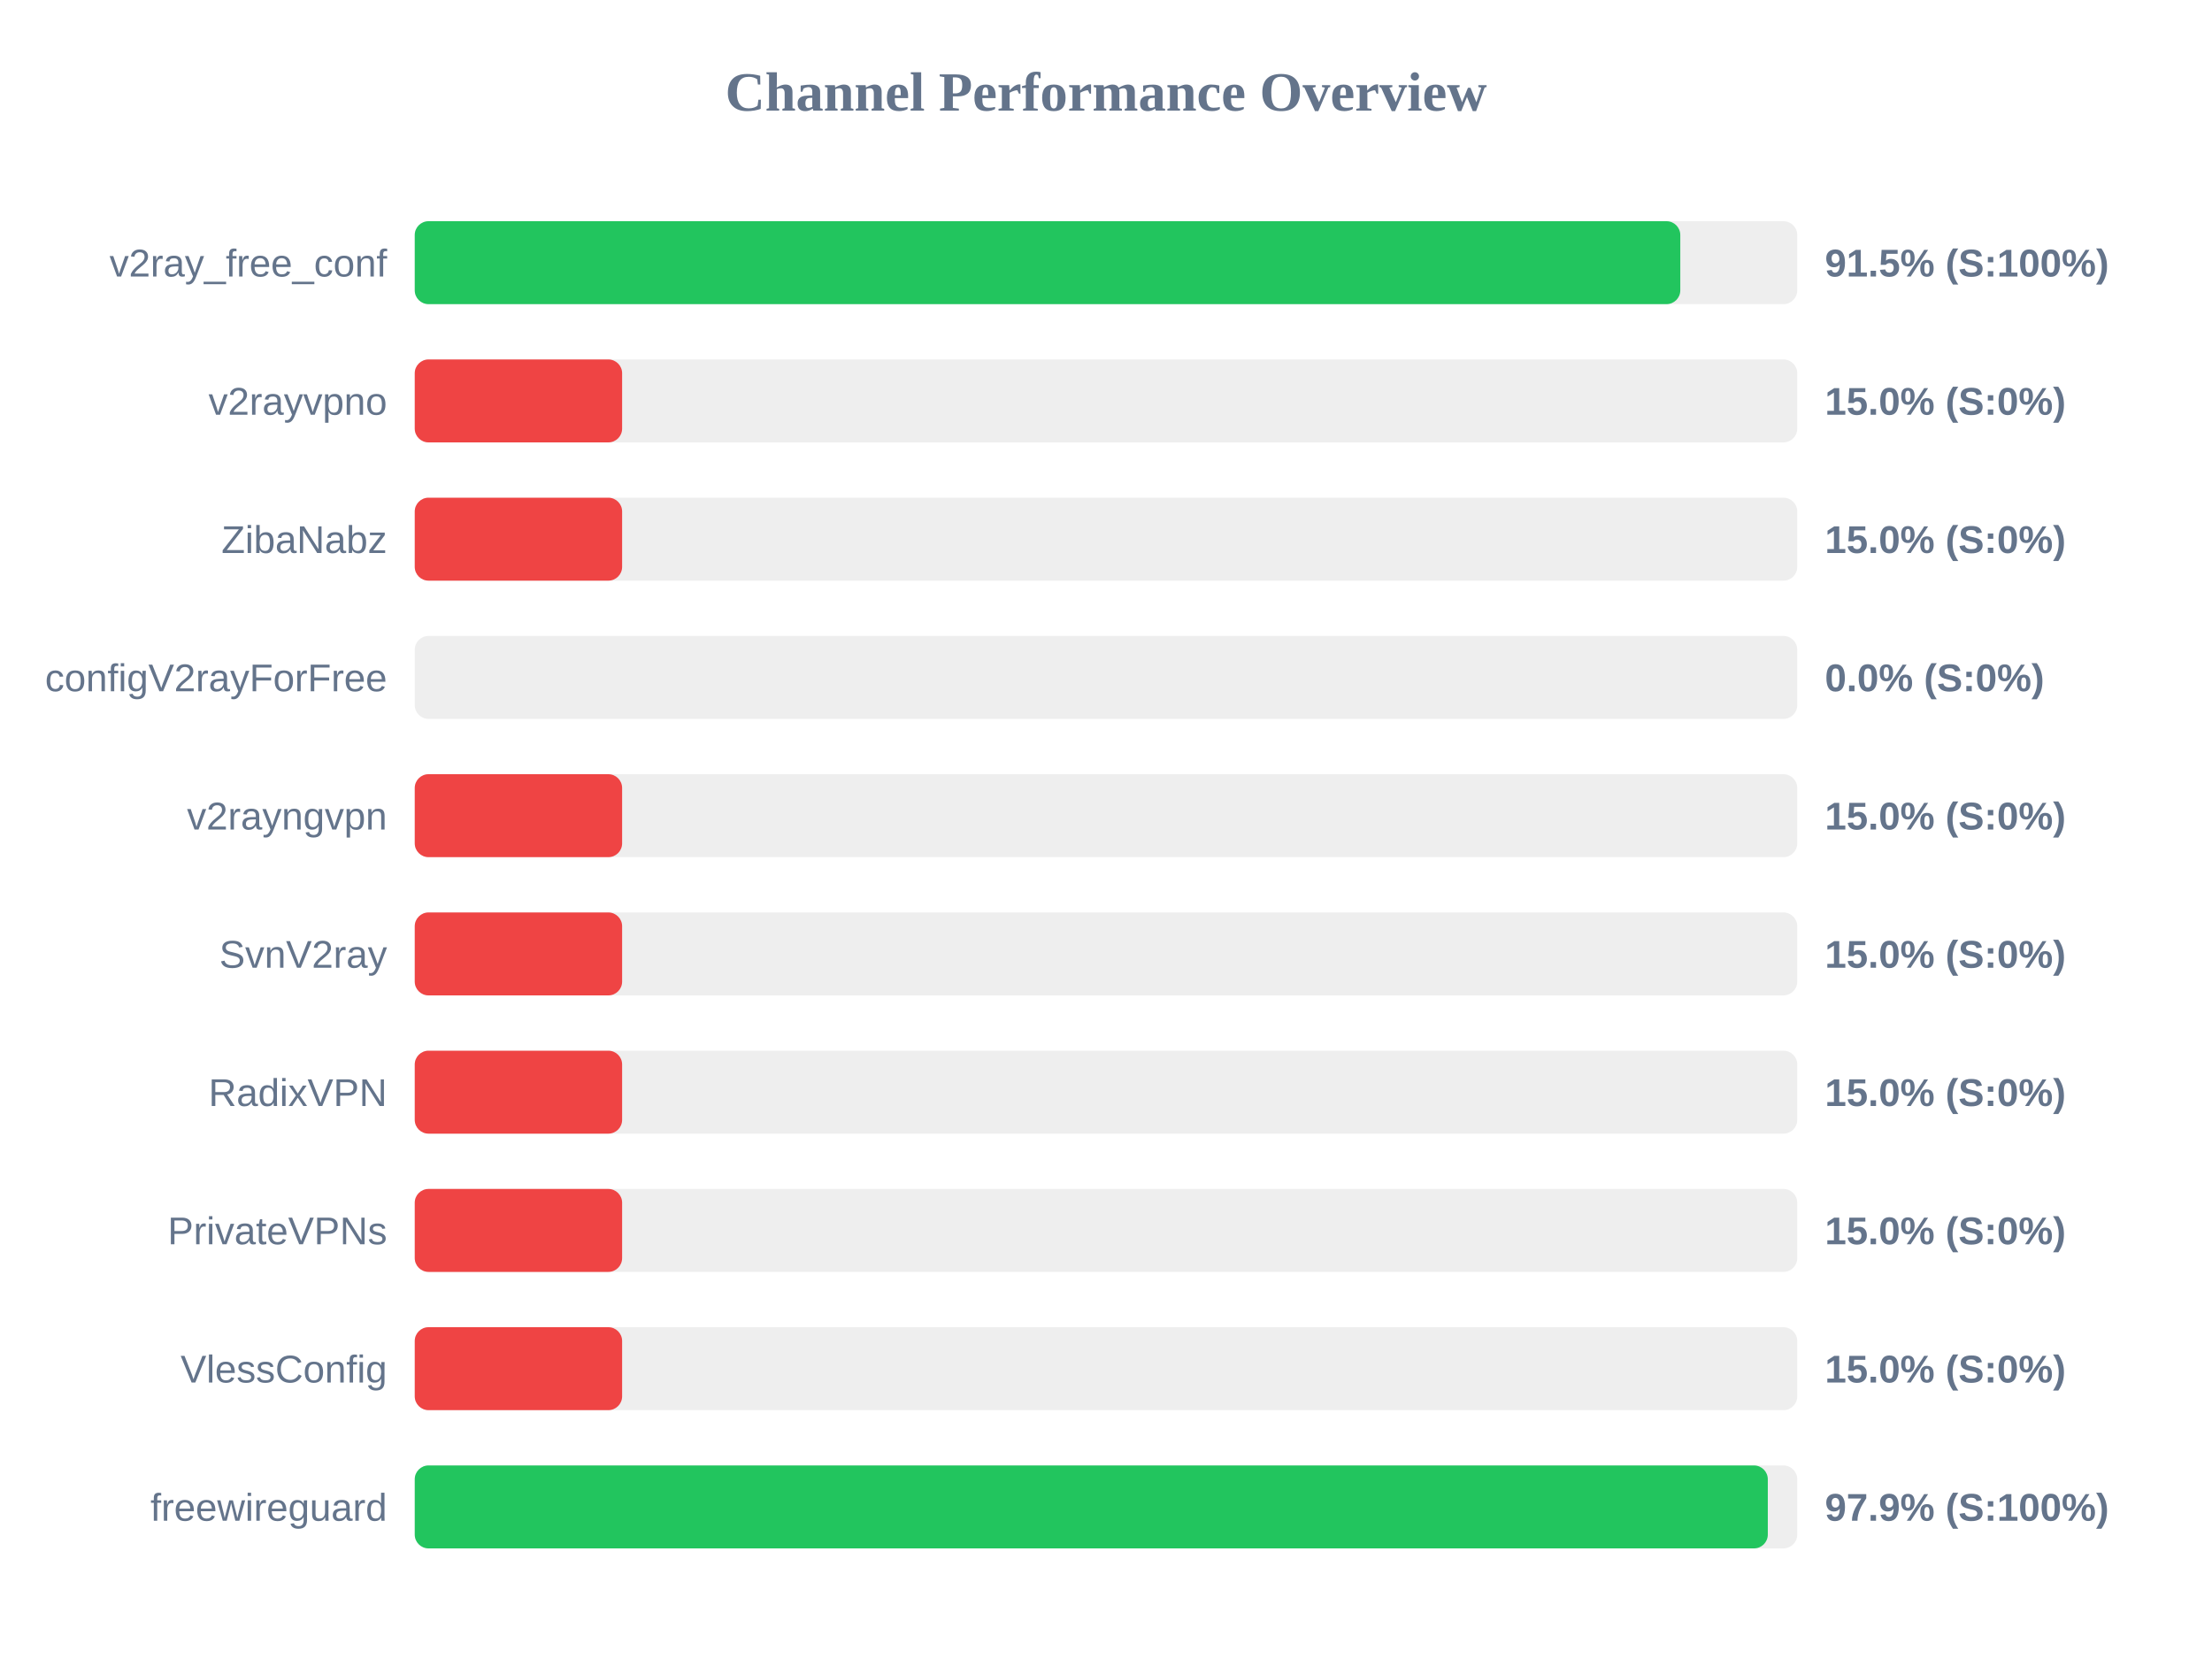
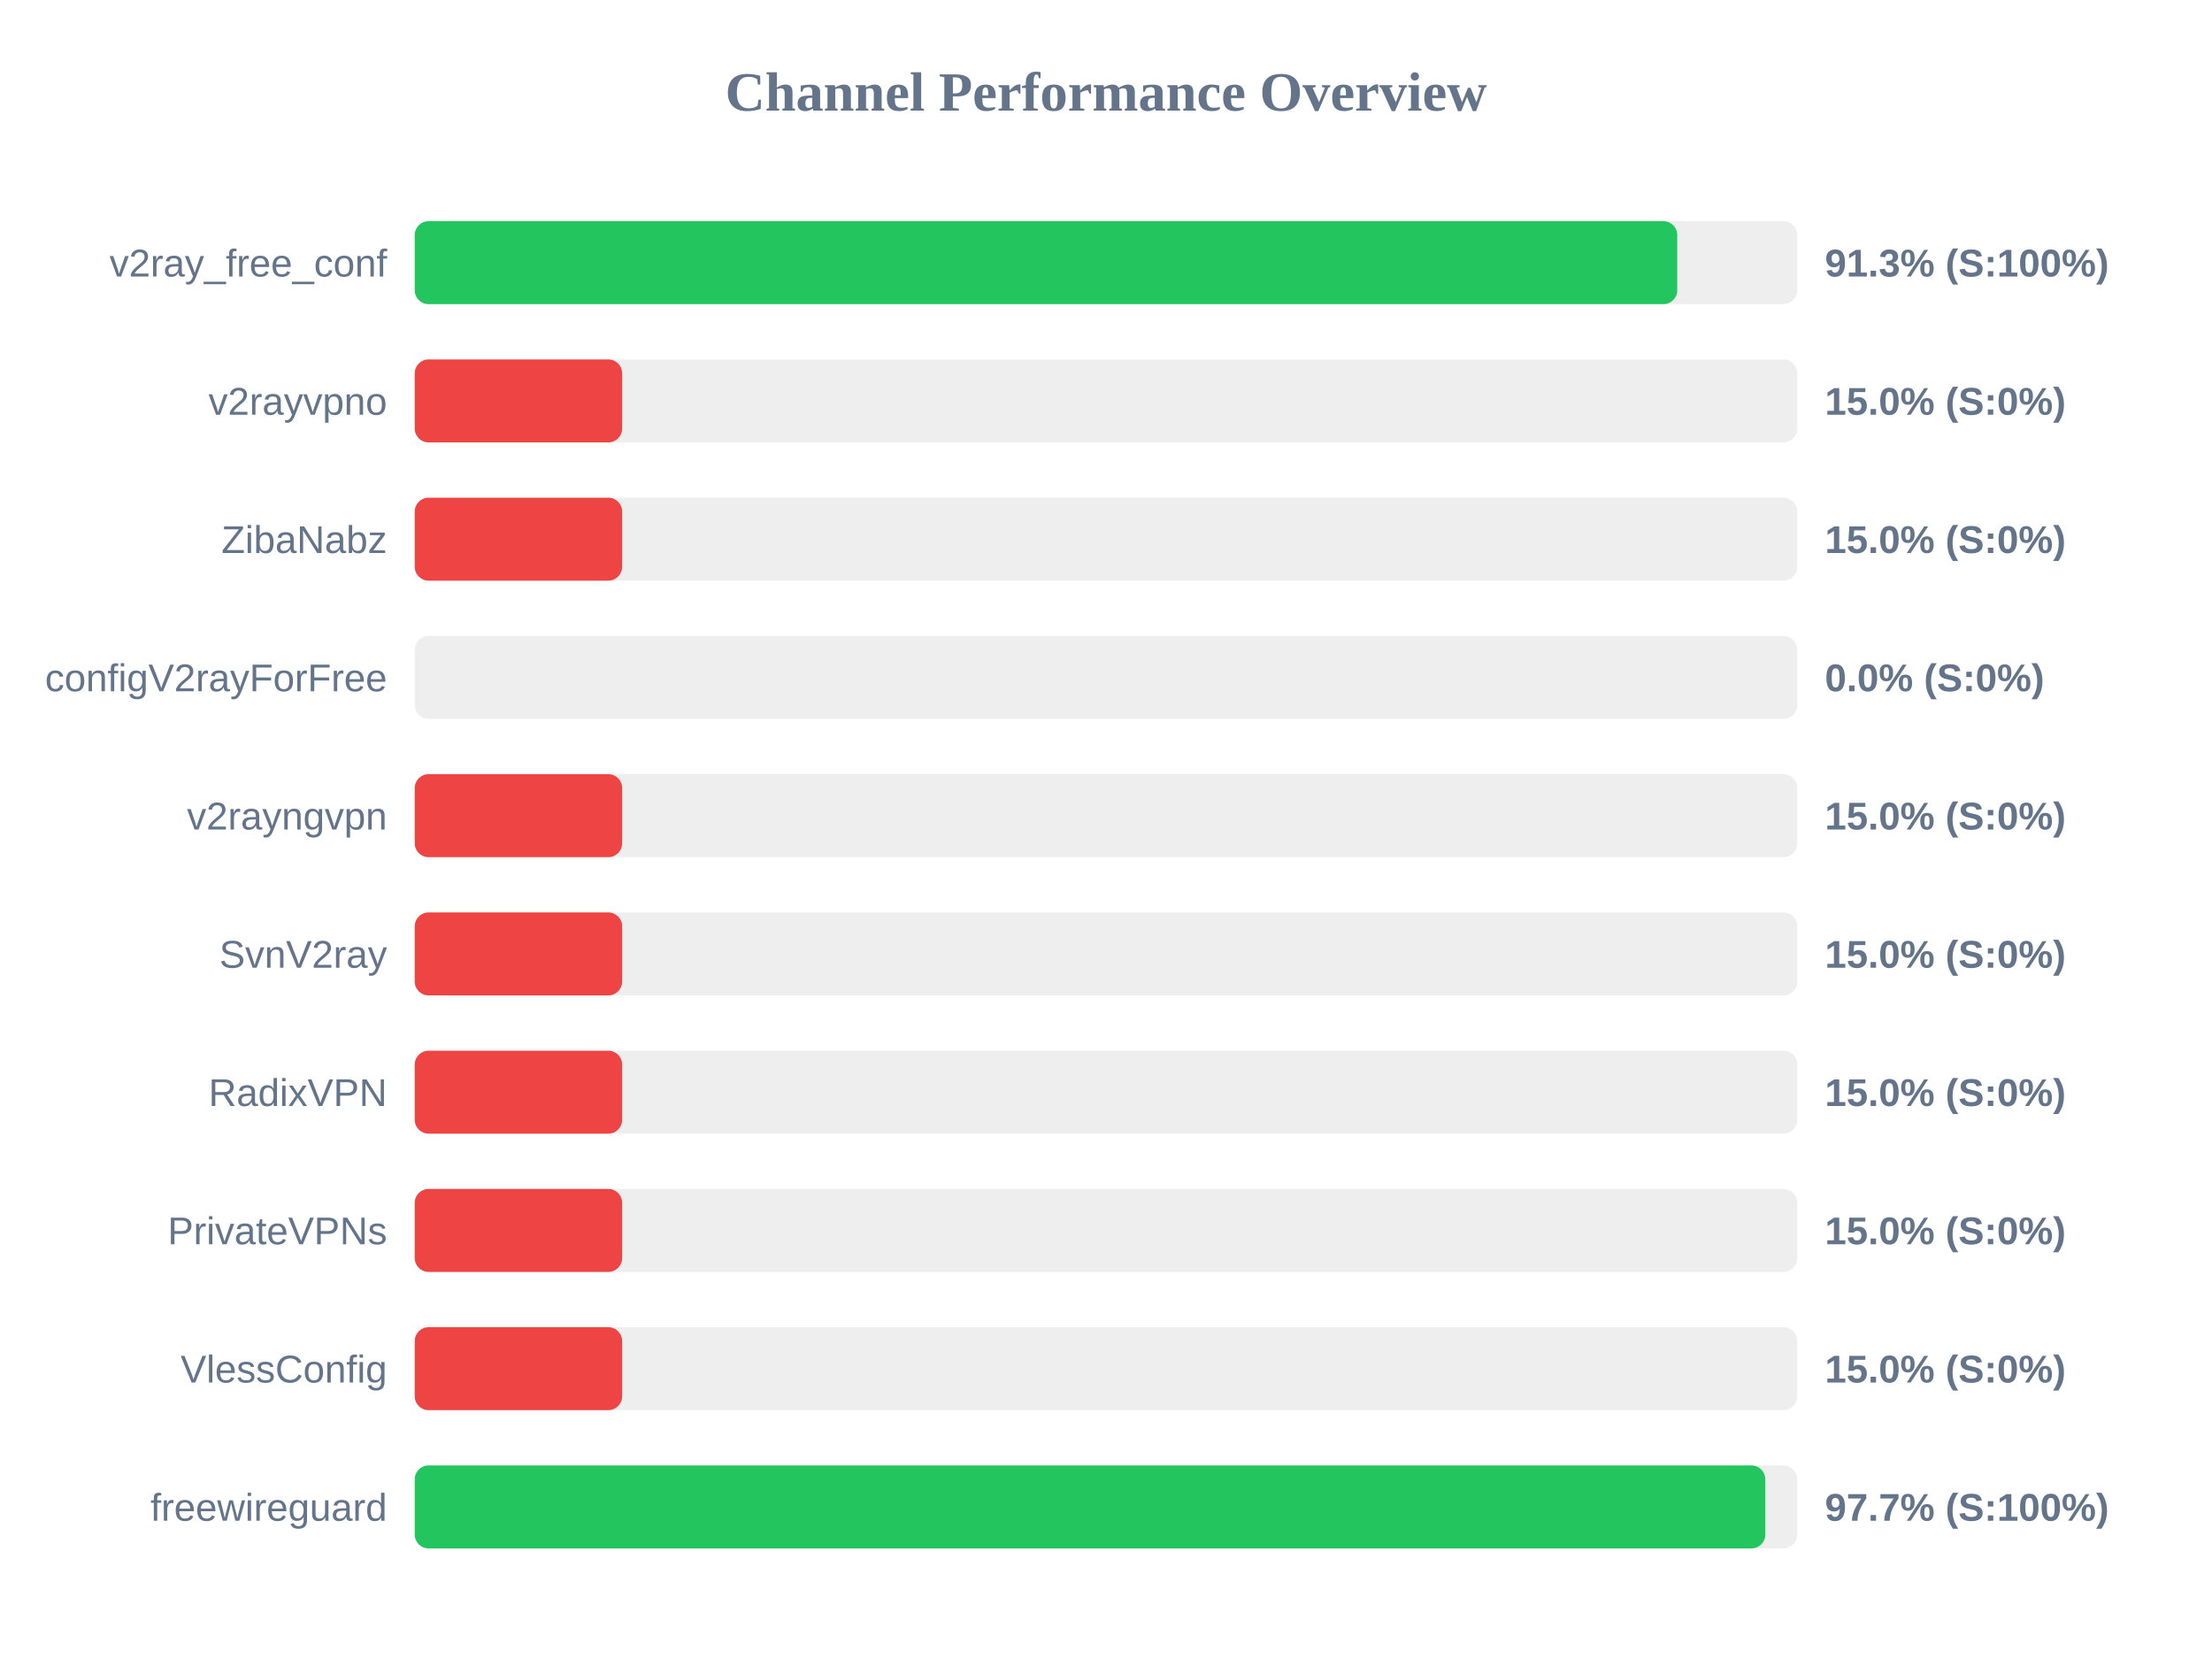
<svg xmlns="http://www.w3.org/2000/svg" width="800" height="600" version="1.1">
  <style>
        .row { font: 14px Arial; fill: #64748b; }
        .score { font: bold 14px Arial; fill: #64748b; }
    </style>
  <text x="400" y="40" text-anchor="middle" font-size="20px" font-weight="bold" fill="#64748b">Channel Performance Overview</text>
  <rect x="150" y="80" width="500" height="30" fill="#eee" rx="5" />
-   <rect x="150" y="80" width="457.7" height="30" fill="#22c55e" rx="5" />
+   <rect x="150" y="80" width="456.6" height="30" fill="#22c55e" rx="5" />
  <text x="140" y="100" text-anchor="end" class="row">v2ray_free_conf</text>
-   <text x="660" y="100" text-anchor="start" class="score">91.5% (S:100%)</text>
+   <text x="660" y="100" text-anchor="start" class="score">91.3% (S:100%)</text>
  <rect x="150" y="130" width="500" height="30" fill="#eee" rx="5" />
  <rect x="150" y="130" width="75.0" height="30" fill="#ef4444" rx="5" />
  <text x="140" y="150" text-anchor="end" class="row">v2rayvpno</text>
  <text x="660" y="150" text-anchor="start" class="score">15.0% (S:0%)</text>
  <rect x="150" y="180" width="500" height="30" fill="#eee" rx="5" />
  <rect x="150" y="180" width="75.0" height="30" fill="#ef4444" rx="5" />
  <text x="140" y="200" text-anchor="end" class="row">ZibaNabz</text>
  <text x="660" y="200" text-anchor="start" class="score">15.0% (S:0%)</text>
  <rect x="150" y="230" width="500" height="30" fill="#eee" rx="5" />
  <rect x="150" y="230" width="0.0" height="30" fill="#ef4444" rx="5" />
  <text x="140" y="250" text-anchor="end" class="row">configV2rayForFree</text>
  <text x="660" y="250" text-anchor="start" class="score">0.0% (S:0%)</text>
  <rect x="150" y="280" width="500" height="30" fill="#eee" rx="5" />
  <rect x="150" y="280" width="75.0" height="30" fill="#ef4444" rx="5" />
  <text x="140" y="300" text-anchor="end" class="row">v2rayngvpn</text>
  <text x="660" y="300" text-anchor="start" class="score">15.0% (S:0%)</text>
  <rect x="150" y="330" width="500" height="30" fill="#eee" rx="5" />
  <rect x="150" y="330" width="75.0" height="30" fill="#ef4444" rx="5" />
  <text x="140" y="350" text-anchor="end" class="row">SvnV2ray</text>
  <text x="660" y="350" text-anchor="start" class="score">15.0% (S:0%)</text>
  <rect x="150" y="380" width="500" height="30" fill="#eee" rx="5" />
  <rect x="150" y="380" width="75.0" height="30" fill="#ef4444" rx="5" />
  <text x="140" y="400" text-anchor="end" class="row">RadixVPN</text>
  <text x="660" y="400" text-anchor="start" class="score">15.0% (S:0%)</text>
  <rect x="150" y="430" width="500" height="30" fill="#eee" rx="5" />
  <rect x="150" y="430" width="75.0" height="30" fill="#ef4444" rx="5" />
  <text x="140" y="450" text-anchor="end" class="row">PrivateVPNs</text>
  <text x="660" y="450" text-anchor="start" class="score">15.0% (S:0%)</text>
  <rect x="150" y="480" width="500" height="30" fill="#eee" rx="5" />
  <rect x="150" y="480" width="75.0" height="30" fill="#ef4444" rx="5" />
  <text x="140" y="500" text-anchor="end" class="row">VlessConfig</text>
  <text x="660" y="500" text-anchor="start" class="score">15.0% (S:0%)</text>
  <rect x="150" y="530" width="500" height="30" fill="#eee" rx="5" />
-   <rect x="150" y="530" width="489.35" height="30" fill="#22c55e" rx="5" />
+   <rect x="150" y="530" width="488.45" height="30" fill="#22c55e" rx="5" />
  <text x="140" y="550" text-anchor="end" class="row">freewireguard</text>
-   <text x="660" y="550" text-anchor="start" class="score">97.9% (S:100%)</text>
+   <text x="660" y="550" text-anchor="start" class="score">97.7% (S:100%)</text>
</svg>
